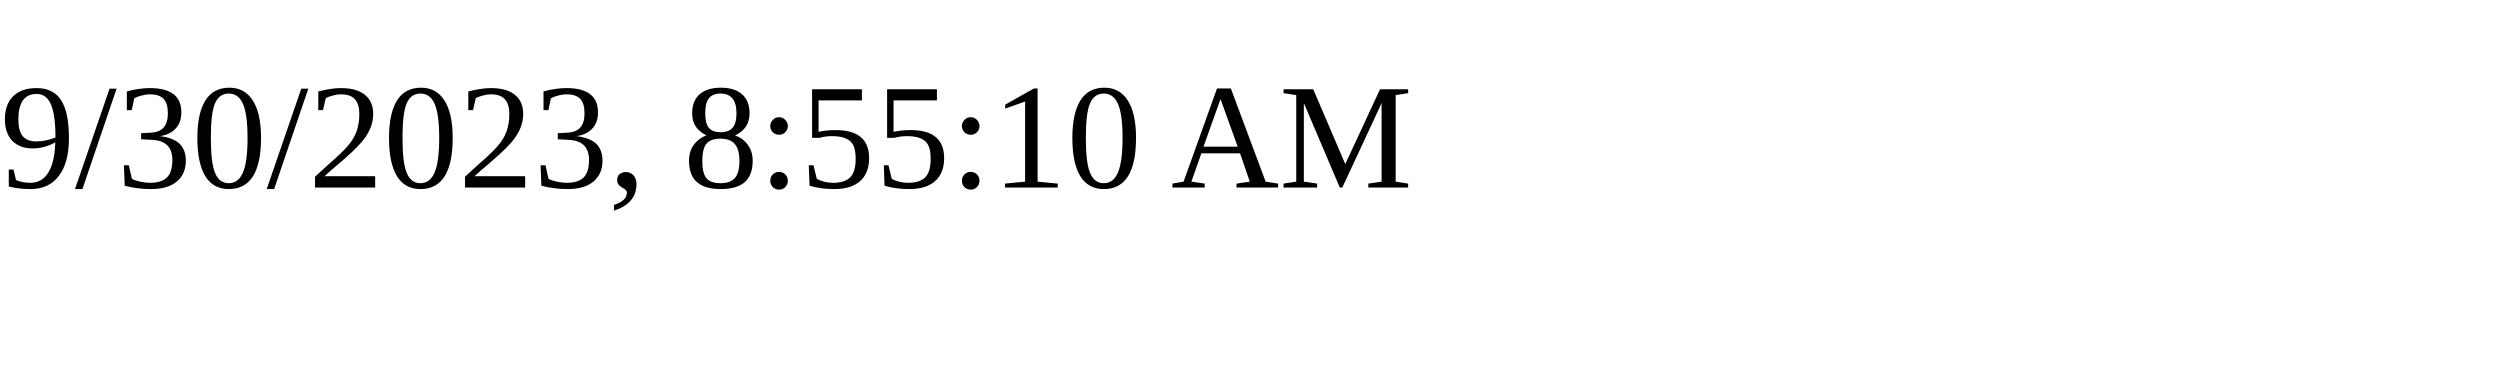
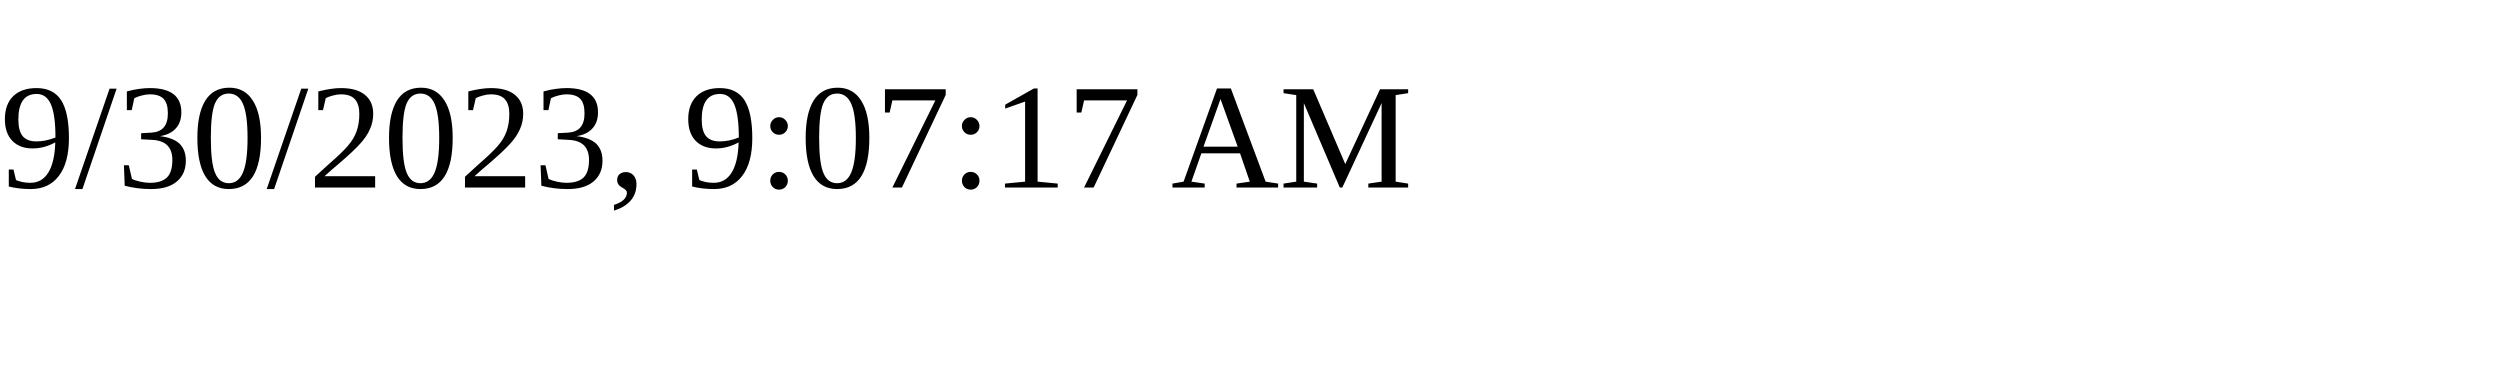
<svg xmlns="http://www.w3.org/2000/svg" height="30" width="200">
-   <text x="0" y="15">9/30/2023, 8:55:10 AM</text>
+   <text x="0" y="15">9/30/2023, 9:07:17 AM</text>
</svg>
